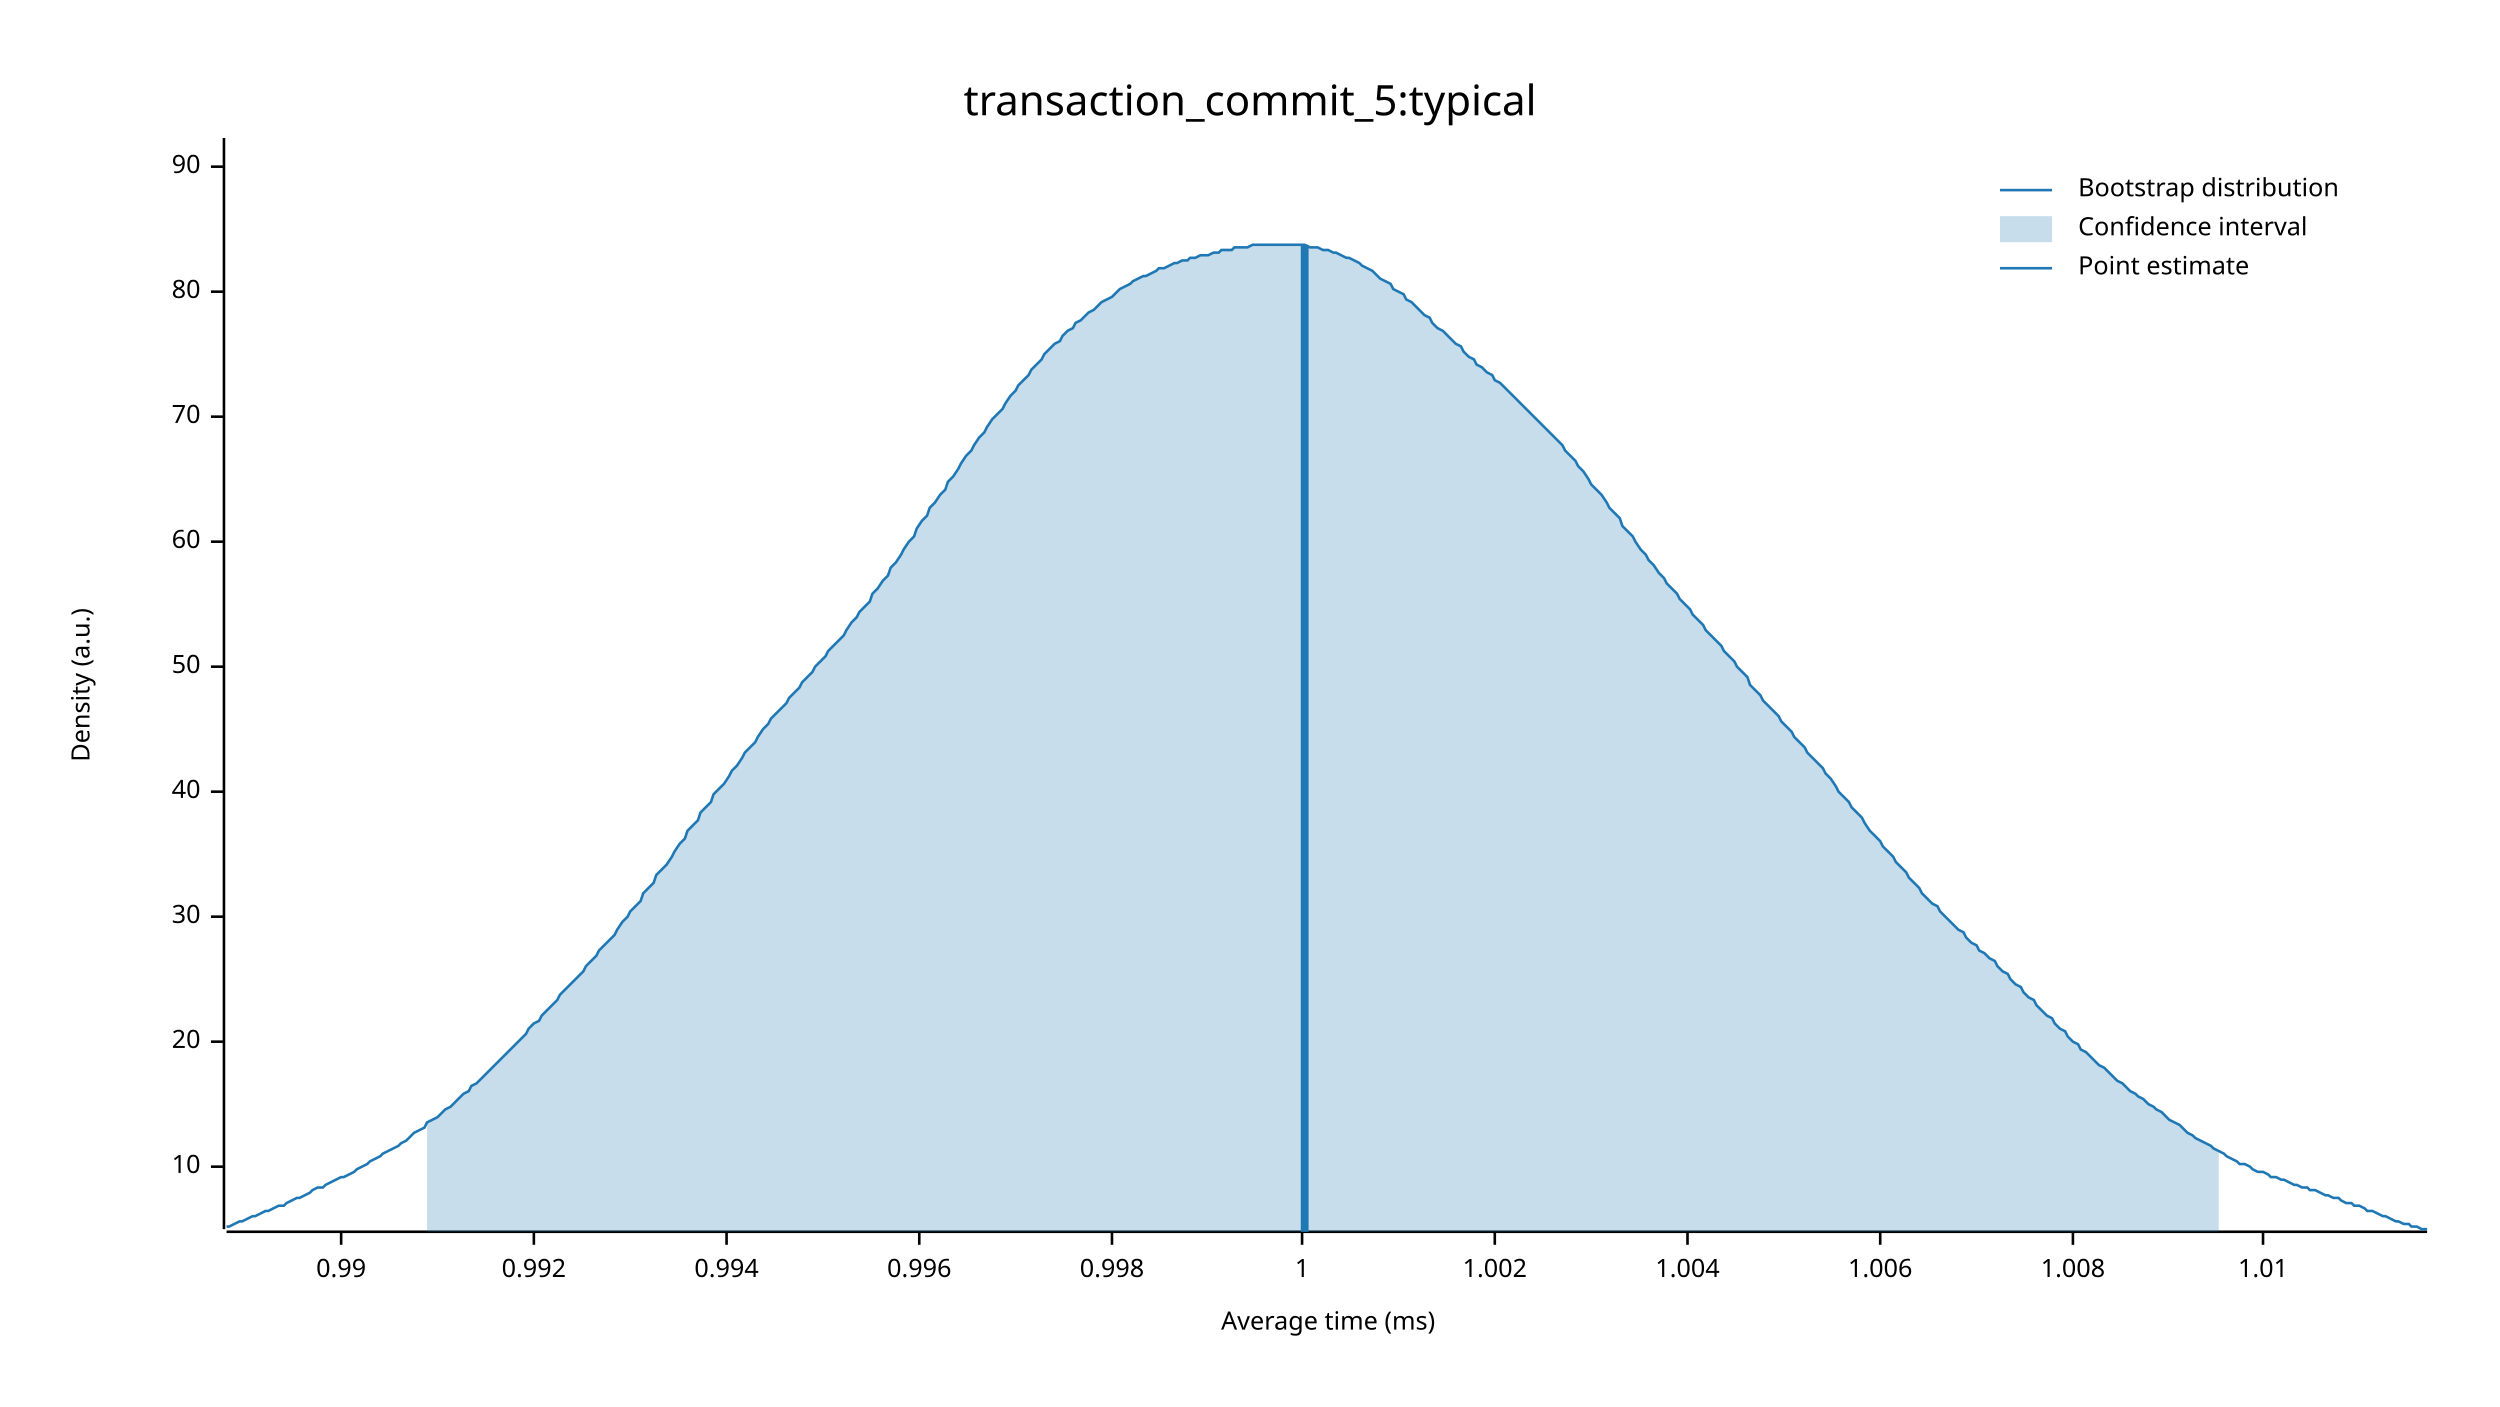
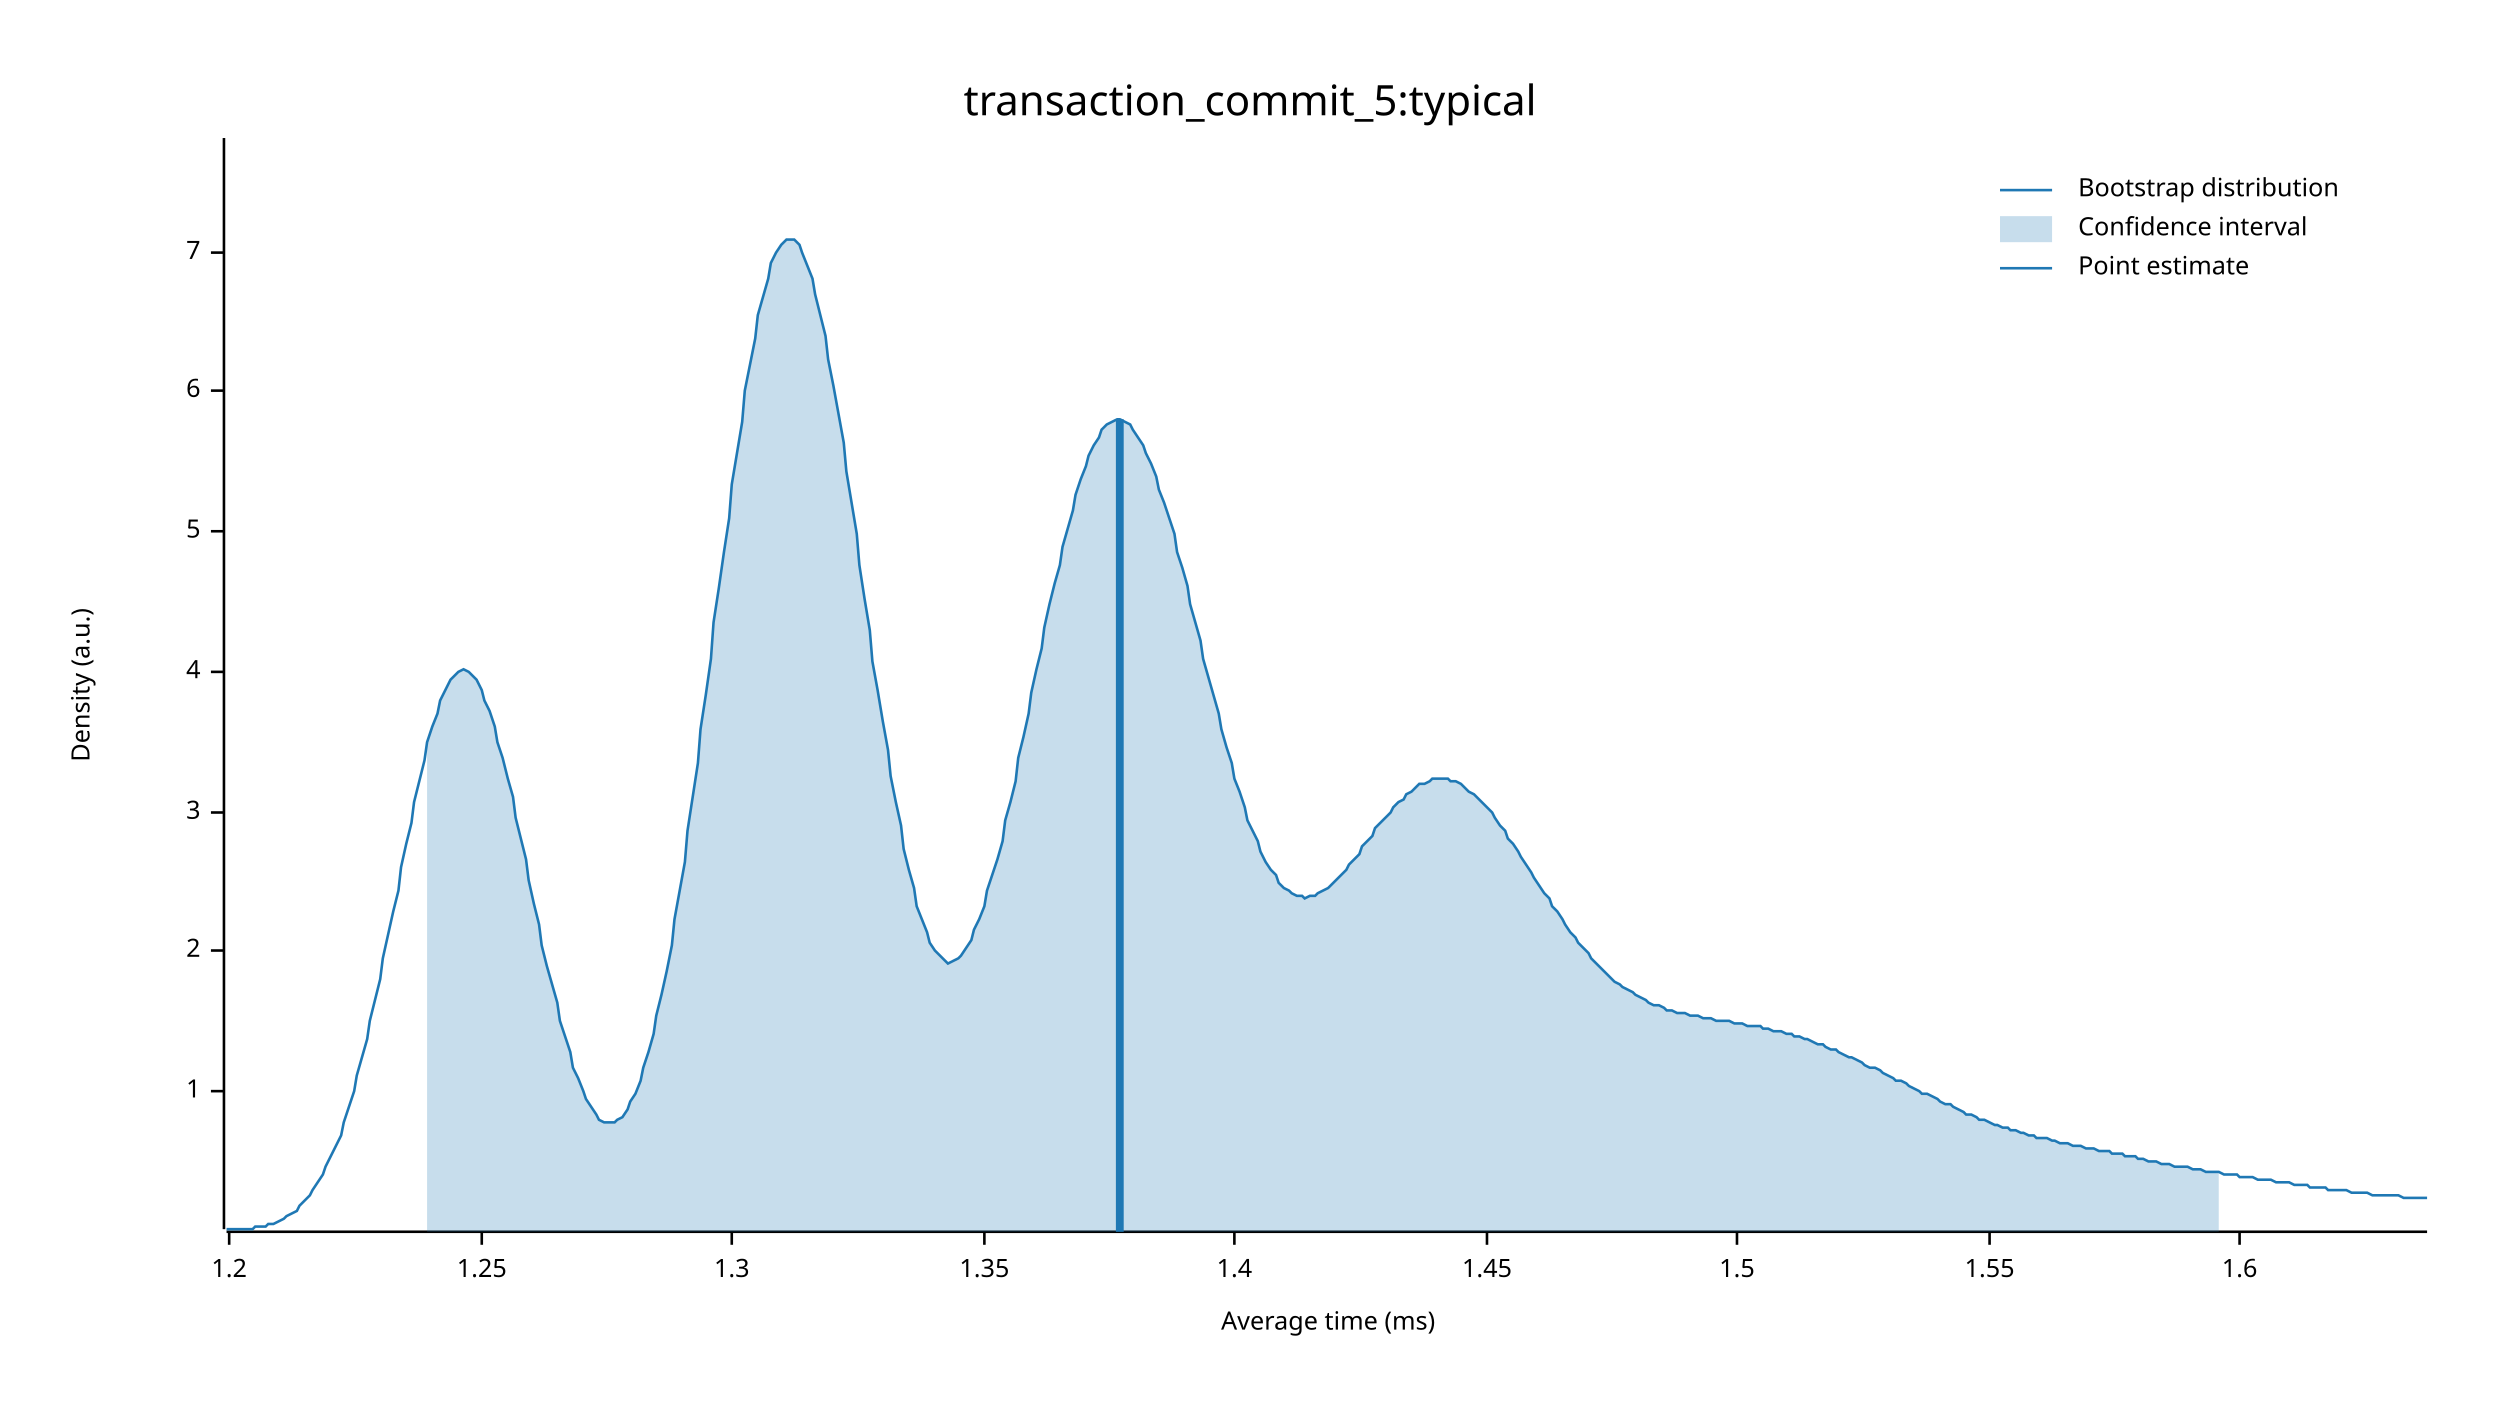
<svg xmlns="http://www.w3.org/2000/svg" width="960" height="540" viewBox="0 0 960 540">
  <text x="480" y="32" dy="0.76em" text-anchor="middle" font-family="sans-serif" font-size="16.129" opacity="1" fill="#000000">
transaction_commit_5:typical
</text>
  <text x="27" y="263" dy="0.76em" text-anchor="middle" font-family="sans-serif" font-size="9.677" opacity="1" fill="#000000" transform="rotate(270, 27, 263)">
Density (a.u.)
</text>
  <text x="510" y="513" dy="-0.5ex" text-anchor="middle" font-family="sans-serif" font-size="9.677" opacity="1" fill="#000000">
Average time (ms)
</text>
  <polyline fill="none" opacity="1" stroke="#000000" stroke-width="1" points="86,53 86,472 " />
-   <text x="77" y="448" dy="0.5ex" text-anchor="end" font-family="sans-serif" font-size="9.677" opacity="1" fill="#000000">
- 10
- </text>
-   <polyline fill="none" opacity="1" stroke="#000000" stroke-width="1" points="81,448 86,448 " />
-   <text x="77" y="400" dy="0.5ex" text-anchor="end" font-family="sans-serif" font-size="9.677" opacity="1" fill="#000000">
- 20
- </text>
-   <polyline fill="none" opacity="1" stroke="#000000" stroke-width="1" points="81,400 86,400 " />
-   <text x="77" y="352" dy="0.5ex" text-anchor="end" font-family="sans-serif" font-size="9.677" opacity="1" fill="#000000">
- 30
- </text>
-   <polyline fill="none" opacity="1" stroke="#000000" stroke-width="1" points="81,352 86,352 " />
-   <text x="77" y="304" dy="0.5ex" text-anchor="end" font-family="sans-serif" font-size="9.677" opacity="1" fill="#000000">
- 40
- </text>
-   <polyline fill="none" opacity="1" stroke="#000000" stroke-width="1" points="81,304 86,304 " />
-   <text x="77" y="256" dy="0.5ex" text-anchor="end" font-family="sans-serif" font-size="9.677" opacity="1" fill="#000000">
- 50
- </text>
-   <polyline fill="none" opacity="1" stroke="#000000" stroke-width="1" points="81,256 86,256 " />
-   <text x="77" y="208" dy="0.5ex" text-anchor="end" font-family="sans-serif" font-size="9.677" opacity="1" fill="#000000">
- 60
- </text>
-   <polyline fill="none" opacity="1" stroke="#000000" stroke-width="1" points="81,208 86,208 " />
-   <text x="77" y="160" dy="0.5ex" text-anchor="end" font-family="sans-serif" font-size="9.677" opacity="1" fill="#000000">
- 70
- </text>
-   <polyline fill="none" opacity="1" stroke="#000000" stroke-width="1" points="81,160 86,160 " />
-   <text x="77" y="112" dy="0.5ex" text-anchor="end" font-family="sans-serif" font-size="9.677" opacity="1" fill="#000000">
- 80
- </text>
-   <polyline fill="none" opacity="1" stroke="#000000" stroke-width="1" points="81,112 86,112 " />
-   <text x="77" y="64" dy="0.5ex" text-anchor="end" font-family="sans-serif" font-size="9.677" opacity="1" fill="#000000">
- 90
- </text>
-   <polyline fill="none" opacity="1" stroke="#000000" stroke-width="1" points="81,64 86,64 " />
-   <polyline fill="none" opacity="1" stroke="#000000" stroke-width="1" points="87,473 932,473 " />
-   <text x="131" y="483" dy="0.76em" text-anchor="middle" font-family="sans-serif" font-size="9.677" opacity="1" fill="#000000">
- 0.99
- </text>
-   <polyline fill="none" opacity="1" stroke="#000000" stroke-width="1" points="131,473 131,478 " />
-   <text x="205" y="483" dy="0.76em" text-anchor="middle" font-family="sans-serif" font-size="9.677" opacity="1" fill="#000000">
- 0.992
- </text>
-   <polyline fill="none" opacity="1" stroke="#000000" stroke-width="1" points="205,473 205,478 " />
-   <text x="279" y="483" dy="0.76em" text-anchor="middle" font-family="sans-serif" font-size="9.677" opacity="1" fill="#000000">
- 0.994
- </text>
-   <polyline fill="none" opacity="1" stroke="#000000" stroke-width="1" points="279,473 279,478 " />
-   <text x="353" y="483" dy="0.76em" text-anchor="middle" font-family="sans-serif" font-size="9.677" opacity="1" fill="#000000">
- 0.996
- </text>
-   <polyline fill="none" opacity="1" stroke="#000000" stroke-width="1" points="353,473 353,478 " />
-   <text x="427" y="483" dy="0.76em" text-anchor="middle" font-family="sans-serif" font-size="9.677" opacity="1" fill="#000000">
- 0.998
- </text>
-   <polyline fill="none" opacity="1" stroke="#000000" stroke-width="1" points="427,473 427,478 " />
-   <text x="500" y="483" dy="0.76em" text-anchor="middle" font-family="sans-serif" font-size="9.677" opacity="1" fill="#000000">
+   <text x="77" y="419" dy="0.5ex" text-anchor="end" font-family="sans-serif" font-size="9.677" opacity="1" fill="#000000">
1
</text>
-   <polyline fill="none" opacity="1" stroke="#000000" stroke-width="1" points="500,473 500,478 " />
-   <text x="574" y="483" dy="0.76em" text-anchor="middle" font-family="sans-serif" font-size="9.677" opacity="1" fill="#000000">
- 1.002
+   <polyline fill="none" opacity="1" stroke="#000000" stroke-width="1" points="81,419 86,419 " />
+   <text x="77" y="365" dy="0.5ex" text-anchor="end" font-family="sans-serif" font-size="9.677" opacity="1" fill="#000000">
+ 2
</text>
-   <polyline fill="none" opacity="1" stroke="#000000" stroke-width="1" points="574,473 574,478 " />
-   <text x="648" y="483" dy="0.76em" text-anchor="middle" font-family="sans-serif" font-size="9.677" opacity="1" fill="#000000">
- 1.004
+   <polyline fill="none" opacity="1" stroke="#000000" stroke-width="1" points="81,365 86,365 " />
+   <text x="77" y="312" dy="0.5ex" text-anchor="end" font-family="sans-serif" font-size="9.677" opacity="1" fill="#000000">
+ 3
</text>
-   <polyline fill="none" opacity="1" stroke="#000000" stroke-width="1" points="648,473 648,478 " />
-   <text x="722" y="483" dy="0.76em" text-anchor="middle" font-family="sans-serif" font-size="9.677" opacity="1" fill="#000000">
- 1.006
+   <polyline fill="none" opacity="1" stroke="#000000" stroke-width="1" points="81,312 86,312 " />
+   <text x="77" y="258" dy="0.5ex" text-anchor="end" font-family="sans-serif" font-size="9.677" opacity="1" fill="#000000">
+ 4
</text>
-   <polyline fill="none" opacity="1" stroke="#000000" stroke-width="1" points="722,473 722,478 " />
-   <text x="796" y="483" dy="0.76em" text-anchor="middle" font-family="sans-serif" font-size="9.677" opacity="1" fill="#000000">
- 1.008
+   <polyline fill="none" opacity="1" stroke="#000000" stroke-width="1" points="81,258 86,258 " />
+   <text x="77" y="204" dy="0.5ex" text-anchor="end" font-family="sans-serif" font-size="9.677" opacity="1" fill="#000000">
+ 5
</text>
-   <polyline fill="none" opacity="1" stroke="#000000" stroke-width="1" points="796,473 796,478 " />
-   <text x="869" y="483" dy="0.76em" text-anchor="middle" font-family="sans-serif" font-size="9.677" opacity="1" fill="#000000">
- 1.01
+   <polyline fill="none" opacity="1" stroke="#000000" stroke-width="1" points="81,204 86,204 " />
+   <text x="77" y="150" dy="0.5ex" text-anchor="end" font-family="sans-serif" font-size="9.677" opacity="1" fill="#000000">
+ 6
</text>
-   <polyline fill="none" opacity="1" stroke="#000000" stroke-width="1" points="869,473 869,478 " />
-   <polyline fill="none" opacity="1" stroke="#1F78B4" stroke-width="1" points="87,471 88,471 90,470 92,469 93,469 95,468 97,467 98,467 100,466 102,465 103,465 105,464 107,463 109,463 110,462 112,461 114,460 115,460 117,459 119,458 120,457 122,456 124,456 125,455 127,454 129,453 131,452 132,452 134,451 136,450 137,449 139,448 141,447 142,446 144,445 146,444 147,443 149,442 151,441 153,440 154,439 156,438 158,436 159,435 161,434 163,433 164,431 166,430 168,429 169,428 171,426 173,425 175,423 176,422 178,420 180,419 181,417 183,416 185,414 186,413 188,411 190,409 191,408 193,406 195,404 197,402 198,401 200,399 202,397 203,395 205,393 207,392 208,390 210,388 212,386 214,384 215,382 217,380 219,378 220,377 222,375 224,373 225,371 227,369 229,367 230,365 232,363 234,361 236,359 237,357 239,354 241,352 242,350 244,348 246,346 247,343 249,341 251,339 252,336 254,334 256,332 258,329 259,327 261,324 263,322 264,319 266,317 268,315 269,312 271,310 273,308 274,305 276,303 278,301 280,298 281,296 283,294 285,291 286,289 288,287 290,285 291,283 293,280 295,278 296,276 298,274 300,272 302,270 303,268 305,266 307,264 308,262 310,260 312,258 313,256 315,254 317,252 318,250 320,248 322,246 324,244 325,242 327,239 329,237 330,235 332,233 334,231 335,228 337,226 339,223 341,221 342,218 344,216 346,213 347,211 349,208 351,206 352,203 354,200 356,198 357,195 359,193 361,190 363,188 364,185 366,183 368,180 369,178 371,175 373,173 374,171 376,168 378,166 379,164 381,161 383,159 385,157 386,155 388,152 390,150 391,148 393,146 395,144 396,142 398,140 400,138 401,136 403,134 405,132 407,131 408,129 410,127 412,126 413,124 415,123 417,121 418,120 420,119 422,117 423,116 425,115 427,114 429,112 430,111 432,110 434,109 435,108 437,107 439,106 440,106 442,105 444,104 445,103 447,103 449,102 451,101 452,101 454,100 456,100 457,99 459,99 461,98 462,98 464,98 466,97 468,97 469,96 471,96 473,96 474,95 476,95 478,95 479,95 481,94 483,94 484,94 486,94 488,94 490,94 491,94 493,94 495,94 496,94 498,94 500,94 501,94 503,95 505,95 506,95 508,96 510,96 512,97 513,97 515,98 517,99 518,99 520,100 522,101 523,102 525,103 527,104 528,105 530,107 532,108 534,109 535,111 537,112 539,113 540,115 542,116 544,118 545,119 547,121 549,122 550,124 552,126 554,127 556,129 557,130 559,132 561,133 562,135 564,137 566,138 567,140 569,141 571,143 573,144 574,146 576,147 578,149 579,150 581,152 583,154 584,155 586,157 588,159 589,160 591,162 593,164 595,166 596,167 598,169 600,171 601,173 603,175 605,177 606,179 608,181 610,184 611,186 613,188 615,190 617,193 618,195 620,197 622,199 623,202 625,204 627,206 628,208 630,211 632,213 633,215 635,217 637,220 639,222 640,224 642,226 644,228 645,230 647,232 649,234 650,236 652,238 654,240 655,242 657,244 659,246 661,248 662,250 664,252 666,254 667,256 669,258 671,260 672,263 674,265 676,267 677,269 679,271 681,273 683,275 684,277 686,279 688,281 689,283 691,285 693,287 694,289 696,291 698,293 700,295 701,297 703,299 705,302 706,304 708,306 710,308 711,310 713,312 715,314 716,316 718,319 720,321 722,323 723,325 725,327 727,329 728,331 730,333 732,335 733,337 735,339 737,341 738,343 740,345 742,347 744,348 745,350 747,352 749,354 750,355 752,357 754,358 755,360 757,362 759,363 760,365 762,366 764,368 766,369 767,371 769,373 771,374 772,376 774,378 776,379 777,381 779,383 781,384 782,386 784,388 786,390 788,391 789,393 791,395 793,396 794,398 796,400 798,401 799,403 801,404 803,406 804,407 806,409 808,410 810,412 811,413 813,415 815,416 816,417 818,419 820,420 821,421 823,422 825,424 827,425 828,426 830,427 832,429 833,430 835,431 837,432 838,433 840,435 842,436 843,437 845,438 847,439 849,440 850,441 852,442 854,443 855,444 857,445 859,446 860,447 862,447 864,448 865,449 867,450 869,450 871,451 872,452 874,452 876,453 877,453 879,454 881,455 882,455 884,456 886,456 887,457 889,457 891,458 893,459 894,459 896,460 898,460 899,461 901,462 903,462 904,463 906,463 908,464 909,465 911,465 913,466 915,467 916,467 918,468 920,469 921,469 923,470 925,470 926,471 928,471 930,472 932,472 " />
-   <polygon opacity="0.25" fill="#1F78B4" points="164,431 166,430 168,429 169,428 171,426 173,425 175,423 176,422 178,420 180,419 181,417 183,416 185,414 186,413 188,411 190,409 191,408 193,406 195,404 197,402 198,401 200,399 202,397 203,395 205,393 207,392 208,390 210,388 212,386 214,384 215,382 217,380 219,378 220,377 222,375 224,373 225,371 227,369 229,367 230,365 232,363 234,361 236,359 237,357 239,354 241,352 242,350 244,348 246,346 247,343 249,341 251,339 252,336 254,334 256,332 258,329 259,327 261,324 263,322 264,319 266,317 268,315 269,312 271,310 273,308 274,305 276,303 278,301 280,298 281,296 283,294 285,291 286,289 288,287 290,285 291,283 293,280 295,278 296,276 298,274 300,272 302,270 303,268 305,266 307,264 308,262 310,260 312,258 313,256 315,254 317,252 318,250 320,248 322,246 324,244 325,242 327,239 329,237 330,235 332,233 334,231 335,228 337,226 339,223 341,221 342,218 344,216 346,213 347,211 349,208 351,206 352,203 354,200 356,198 357,195 359,193 361,190 363,188 364,185 366,183 368,180 369,178 371,175 373,173 374,171 376,168 378,166 379,164 381,161 383,159 385,157 386,155 388,152 390,150 391,148 393,146 395,144 396,142 398,140 400,138 401,136 403,134 405,132 407,131 408,129 410,127 412,126 413,124 415,123 417,121 418,120 420,119 422,117 423,116 425,115 427,114 429,112 430,111 432,110 434,109 435,108 437,107 439,106 440,106 442,105 444,104 445,103 447,103 449,102 451,101 452,101 454,100 456,100 457,99 459,99 461,98 462,98 464,98 466,97 468,97 469,96 471,96 473,96 474,95 476,95 478,95 479,95 481,94 483,94 484,94 486,94 488,94 490,94 491,94 493,94 495,94 496,94 498,94 500,94 501,94 503,95 505,95 506,95 508,96 510,96 512,97 513,97 515,98 517,99 518,99 520,100 522,101 523,102 525,103 527,104 528,105 530,107 532,108 534,109 535,111 537,112 539,113 540,115 542,116 544,118 545,119 547,121 549,122 550,124 552,126 554,127 556,129 557,130 559,132 561,133 562,135 564,137 566,138 567,140 569,141 571,143 573,144 574,146 576,147 578,149 579,150 581,152 583,154 584,155 586,157 588,159 589,160 591,162 593,164 595,166 596,167 598,169 600,171 601,173 603,175 605,177 606,179 608,181 610,184 611,186 613,188 615,190 617,193 618,195 620,197 622,199 623,202 625,204 627,206 628,208 630,211 632,213 633,215 635,217 637,220 639,222 640,224 642,226 644,228 645,230 647,232 649,234 650,236 652,238 654,240 655,242 657,244 659,246 661,248 662,250 664,252 666,254 667,256 669,258 671,260 672,263 674,265 676,267 677,269 679,271 681,273 683,275 684,277 686,279 688,281 689,283 691,285 693,287 694,289 696,291 698,293 700,295 701,297 703,299 705,302 706,304 708,306 710,308 711,310 713,312 715,314 716,316 718,319 720,321 722,323 723,325 725,327 727,329 728,331 730,333 732,335 733,337 735,339 737,341 738,343 740,345 742,347 744,348 745,350 747,352 749,354 750,355 752,357 754,358 755,360 757,362 759,363 760,365 762,366 764,368 766,369 767,371 769,373 771,374 772,376 774,378 776,379 777,381 779,383 781,384 782,386 784,388 786,390 788,391 789,393 791,395 793,396 794,398 796,400 798,401 799,403 801,404 803,406 804,407 806,409 808,410 810,412 811,413 813,415 815,416 816,417 818,419 820,420 821,421 823,422 825,424 827,425 828,426 830,427 832,429 833,430 835,431 837,432 838,433 840,435 842,436 843,437 845,438 847,439 849,440 850,441 852,442 852,473 164,473 " />
-   <polyline fill="none" opacity="1" stroke="#1F78B4" stroke-width="3" points="501,473 501,94 " />
+   <polyline fill="none" opacity="1" stroke="#000000" stroke-width="1" points="81,150 86,150 " />
+   <text x="77" y="97" dy="0.5ex" text-anchor="end" font-family="sans-serif" font-size="9.677" opacity="1" fill="#000000">
+ 7
+ </text>
+   <polyline fill="none" opacity="1" stroke="#000000" stroke-width="1" points="81,97 86,97 " />
+   <polyline fill="none" opacity="1" stroke="#000000" stroke-width="1" points="87,473 932,473 " />
+   <text x="88" y="483" dy="0.76em" text-anchor="middle" font-family="sans-serif" font-size="9.677" opacity="1" fill="#000000">
+ 1.2
+ </text>
+   <polyline fill="none" opacity="1" stroke="#000000" stroke-width="1" points="88,473 88,478 " />
+   <text x="185" y="483" dy="0.76em" text-anchor="middle" font-family="sans-serif" font-size="9.677" opacity="1" fill="#000000">
+ 1.25
+ </text>
+   <polyline fill="none" opacity="1" stroke="#000000" stroke-width="1" points="185,473 185,478 " />
+   <text x="281" y="483" dy="0.76em" text-anchor="middle" font-family="sans-serif" font-size="9.677" opacity="1" fill="#000000">
+ 1.3
+ </text>
+   <polyline fill="none" opacity="1" stroke="#000000" stroke-width="1" points="281,473 281,478 " />
+   <text x="378" y="483" dy="0.76em" text-anchor="middle" font-family="sans-serif" font-size="9.677" opacity="1" fill="#000000">
+ 1.35
+ </text>
+   <polyline fill="none" opacity="1" stroke="#000000" stroke-width="1" points="378,473 378,478 " />
+   <text x="474" y="483" dy="0.76em" text-anchor="middle" font-family="sans-serif" font-size="9.677" opacity="1" fill="#000000">
+ 1.4
+ </text>
+   <polyline fill="none" opacity="1" stroke="#000000" stroke-width="1" points="474,473 474,478 " />
+   <text x="571" y="483" dy="0.76em" text-anchor="middle" font-family="sans-serif" font-size="9.677" opacity="1" fill="#000000">
+ 1.45
+ </text>
+   <polyline fill="none" opacity="1" stroke="#000000" stroke-width="1" points="571,473 571,478 " />
+   <text x="667" y="483" dy="0.76em" text-anchor="middle" font-family="sans-serif" font-size="9.677" opacity="1" fill="#000000">
+ 1.5
+ </text>
+   <polyline fill="none" opacity="1" stroke="#000000" stroke-width="1" points="667,473 667,478 " />
+   <text x="764" y="483" dy="0.76em" text-anchor="middle" font-family="sans-serif" font-size="9.677" opacity="1" fill="#000000">
+ 1.55
+ </text>
+   <polyline fill="none" opacity="1" stroke="#000000" stroke-width="1" points="764,473 764,478 " />
+   <text x="860" y="483" dy="0.76em" text-anchor="middle" font-family="sans-serif" font-size="9.677" opacity="1" fill="#000000">
+ 1.6
+ </text>
+   <polyline fill="none" opacity="1" stroke="#000000" stroke-width="1" points="860,473 860,478 " />
+   <polyline fill="none" opacity="1" stroke="#1F78B4" stroke-width="1" points="87,472 88,472 90,472 92,472 93,472 95,472 97,472 98,471 100,471 102,471 103,470 105,470 107,469 109,468 110,467 112,466 114,465 115,463 117,461 119,459 120,457 122,454 124,451 125,448 127,444 129,440 131,436 132,431 134,425 136,419 137,413 139,406 141,399 142,392 144,384 146,376 147,368 149,359 151,350 153,342 154,333 156,324 158,316 159,308 161,300 163,292 164,285 166,279 168,274 169,269 171,265 173,261 175,259 176,258 178,257 180,258 181,259 183,261 185,265 186,269 188,273 190,279 191,285 193,291 195,299 197,306 198,314 200,322 202,330 203,338 205,347 207,355 208,363 210,371 212,378 214,385 215,392 217,398 219,404 220,410 222,414 224,419 225,422 227,425 229,428 230,430 232,431 234,431 236,431 237,430 239,429 241,426 242,423 244,420 246,415 247,410 249,404 251,397 252,390 254,382 256,373 258,363 259,353 261,342 263,331 264,319 266,306 268,293 269,280 271,267 273,253 274,239 276,226 278,212 280,199 281,186 283,174 285,162 286,150 288,140 290,130 291,121 293,114 295,107 296,101 298,97 300,94 302,92 303,92 305,92 307,94 308,97 310,102 312,107 313,113 315,121 317,129 318,138 320,148 322,159 324,170 325,181 327,193 329,205 330,217 332,230 334,242 335,254 337,265 339,277 341,288 342,298 344,308 346,317 347,326 349,334 351,341 352,348 354,353 356,358 357,362 359,365 361,367 363,369 364,370 366,369 368,368 369,367 371,364 373,361 374,357 376,353 378,348 379,342 381,336 383,330 385,323 386,315 388,308 390,300 391,291 393,283 395,274 396,266 398,257 400,249 401,241 403,232 405,224 407,217 408,210 410,203 412,196 413,190 415,184 417,179 418,175 420,171 422,168 423,165 425,163 427,162 429,161 430,161 432,162 434,163 435,165 437,168 439,171 440,174 442,178 444,183 445,188 447,193 449,199 451,205 452,212 454,218 456,225 457,232 459,239 461,246 462,253 464,260 466,267 468,274 469,280 471,287 473,293 474,299 476,304 478,310 479,315 481,319 483,323 484,327 486,331 488,334 490,336 491,339 493,341 495,342 496,343 498,344 500,344 501,345 503,344 505,344 506,343 508,342 510,341 512,339 513,338 515,336 517,334 518,332 520,330 522,328 523,325 525,323 527,321 528,318 530,316 532,314 534,312 535,310 537,308 539,307 540,305 542,304 544,302 545,301 547,301 549,300 550,299 552,299 554,299 556,299 557,300 559,300 561,301 562,302 564,304 566,305 567,306 569,308 571,310 573,312 574,314 576,317 578,319 579,322 581,324 583,327 584,329 586,332 588,335 589,337 591,340 593,343 595,345 596,348 598,350 600,353 601,355 603,358 605,360 606,362 608,364 610,366 611,368 613,370 615,372 617,374 618,375 620,377 622,378 623,379 625,380 627,381 628,382 630,383 632,384 633,385 635,386 637,386 639,387 640,388 642,388 644,389 645,389 647,389 649,390 650,390 652,390 654,391 655,391 657,391 659,392 661,392 662,392 664,392 666,393 667,393 669,393 671,394 672,394 674,394 676,394 677,395 679,395 681,396 683,396 684,396 686,397 688,397 689,398 691,398 693,399 694,399 696,400 698,401 700,401 701,402 703,403 705,403 706,404 708,405 710,406 711,406 713,407 715,408 716,409 718,410 720,410 722,411 723,412 725,413 727,414 728,415 730,415 732,416 733,417 735,418 737,419 738,420 740,420 742,421 744,422 745,423 747,424 749,424 750,425 752,426 754,427 755,428 757,428 759,429 760,430 762,430 764,431 766,432 767,432 769,433 771,433 772,434 774,434 776,435 777,435 779,436 781,436 782,437 784,437 786,437 788,438 789,438 791,439 793,439 794,439 796,440 798,440 799,440 801,441 803,441 804,441 806,442 808,442 810,442 811,443 813,443 815,443 816,444 818,444 820,444 821,445 823,445 825,446 827,446 828,446 830,447 832,447 833,447 835,448 837,448 838,448 840,448 842,449 843,449 845,449 847,450 849,450 850,450 852,450 854,451 855,451 857,451 859,451 860,452 862,452 864,452 865,452 867,453 869,453 871,453 872,453 874,454 876,454 877,454 879,454 881,455 882,455 884,455 886,455 887,456 889,456 891,456 893,456 894,457 896,457 898,457 899,457 901,457 903,458 904,458 906,458 908,458 909,458 911,459 913,459 915,459 916,459 918,459 920,459 921,459 923,460 925,460 926,460 928,460 930,460 932,460 " />
+   <polygon opacity="0.25" fill="#1F78B4" points="164,285 166,279 168,274 169,269 171,265 173,261 175,259 176,258 178,257 180,258 181,259 183,261 185,265 186,269 188,273 190,279 191,285 193,291 195,299 197,306 198,314 200,322 202,330 203,338 205,347 207,355 208,363 210,371 212,378 214,385 215,392 217,398 219,404 220,410 222,414 224,419 225,422 227,425 229,428 230,430 232,431 234,431 236,431 237,430 239,429 241,426 242,423 244,420 246,415 247,410 249,404 251,397 252,390 254,382 256,373 258,363 259,353 261,342 263,331 264,319 266,306 268,293 269,280 271,267 273,253 274,239 276,226 278,212 280,199 281,186 283,174 285,162 286,150 288,140 290,130 291,121 293,114 295,107 296,101 298,97 300,94 302,92 303,92 305,92 307,94 308,97 310,102 312,107 313,113 315,121 317,129 318,138 320,148 322,159 324,170 325,181 327,193 329,205 330,217 332,230 334,242 335,254 337,265 339,277 341,288 342,298 344,308 346,317 347,326 349,334 351,341 352,348 354,353 356,358 357,362 359,365 361,367 363,369 364,370 366,369 368,368 369,367 371,364 373,361 374,357 376,353 378,348 379,342 381,336 383,330 385,323 386,315 388,308 390,300 391,291 393,283 395,274 396,266 398,257 400,249 401,241 403,232 405,224 407,217 408,210 410,203 412,196 413,190 415,184 417,179 418,175 420,171 422,168 423,165 425,163 427,162 429,161 430,161 432,162 434,163 435,165 437,168 439,171 440,174 442,178 444,183 445,188 447,193 449,199 451,205 452,212 454,218 456,225 457,232 459,239 461,246 462,253 464,260 466,267 468,274 469,280 471,287 473,293 474,299 476,304 478,310 479,315 481,319 483,323 484,327 486,331 488,334 490,336 491,339 493,341 495,342 496,343 498,344 500,344 501,345 503,344 505,344 506,343 508,342 510,341 512,339 513,338 515,336 517,334 518,332 520,330 522,328 523,325 525,323 527,321 528,318 530,316 532,314 534,312 535,310 537,308 539,307 540,305 542,304 544,302 545,301 547,301 549,300 550,299 552,299 554,299 556,299 557,300 559,300 561,301 562,302 564,304 566,305 567,306 569,308 571,310 573,312 574,314 576,317 578,319 579,322 581,324 583,327 584,329 586,332 588,335 589,337 591,340 593,343 595,345 596,348 598,350 600,353 601,355 603,358 605,360 606,362 608,364 610,366 611,368 613,370 615,372 617,374 618,375 620,377 622,378 623,379 625,380 627,381 628,382 630,383 632,384 633,385 635,386 637,386 639,387 640,388 642,388 644,389 645,389 647,389 649,390 650,390 652,390 654,391 655,391 657,391 659,392 661,392 662,392 664,392 666,393 667,393 669,393 671,394 672,394 674,394 676,394 677,395 679,395 681,396 683,396 684,396 686,397 688,397 689,398 691,398 693,399 694,399 696,400 698,401 700,401 701,402 703,403 705,403 706,404 708,405 710,406 711,406 713,407 715,408 716,409 718,410 720,410 722,411 723,412 725,413 727,414 728,415 730,415 732,416 733,417 735,418 737,419 738,420 740,420 742,421 744,422 745,423 747,424 749,424 750,425 752,426 754,427 755,428 757,428 759,429 760,430 762,430 764,431 766,432 767,432 769,433 771,433 772,434 774,434 776,435 777,435 779,436 781,436 782,437 784,437 786,437 788,438 789,438 791,439 793,439 794,439 796,440 798,440 799,440 801,441 803,441 804,441 806,442 808,442 810,442 811,443 813,443 815,443 816,444 818,444 820,444 821,445 823,445 825,446 827,446 828,446 830,447 832,447 833,447 835,448 837,448 838,448 840,448 842,449 843,449 845,449 847,450 849,450 850,450 852,450 852,473 164,473 " />
+   <polyline fill="none" opacity="1" stroke="#1F78B4" stroke-width="3" points="430,473 430,161 " />
  <text x="798" y="68" dy="0.76em" text-anchor="start" font-family="sans-serif" font-size="9.677" opacity="1" fill="#000000">
Bootstrap distribution
</text>
  <text x="798" y="83" dy="0.76em" text-anchor="start" font-family="sans-serif" font-size="9.677" opacity="1" fill="#000000">
Confidence interval
</text>
  <text x="798" y="98" dy="0.76em" text-anchor="start" font-family="sans-serif" font-size="9.677" opacity="1" fill="#000000">
Point estimate
</text>
  <polyline fill="none" opacity="1" stroke="#1F78B4" stroke-width="1" points="768,73 788,73 " />
  <rect x="768" y="83" width="20" height="10" opacity="0.25" fill="#1F78B4" stroke="none" />
  <polyline fill="none" opacity="1" stroke="#1F78B4" stroke-width="1" points="768,103 788,103 " />
</svg>
